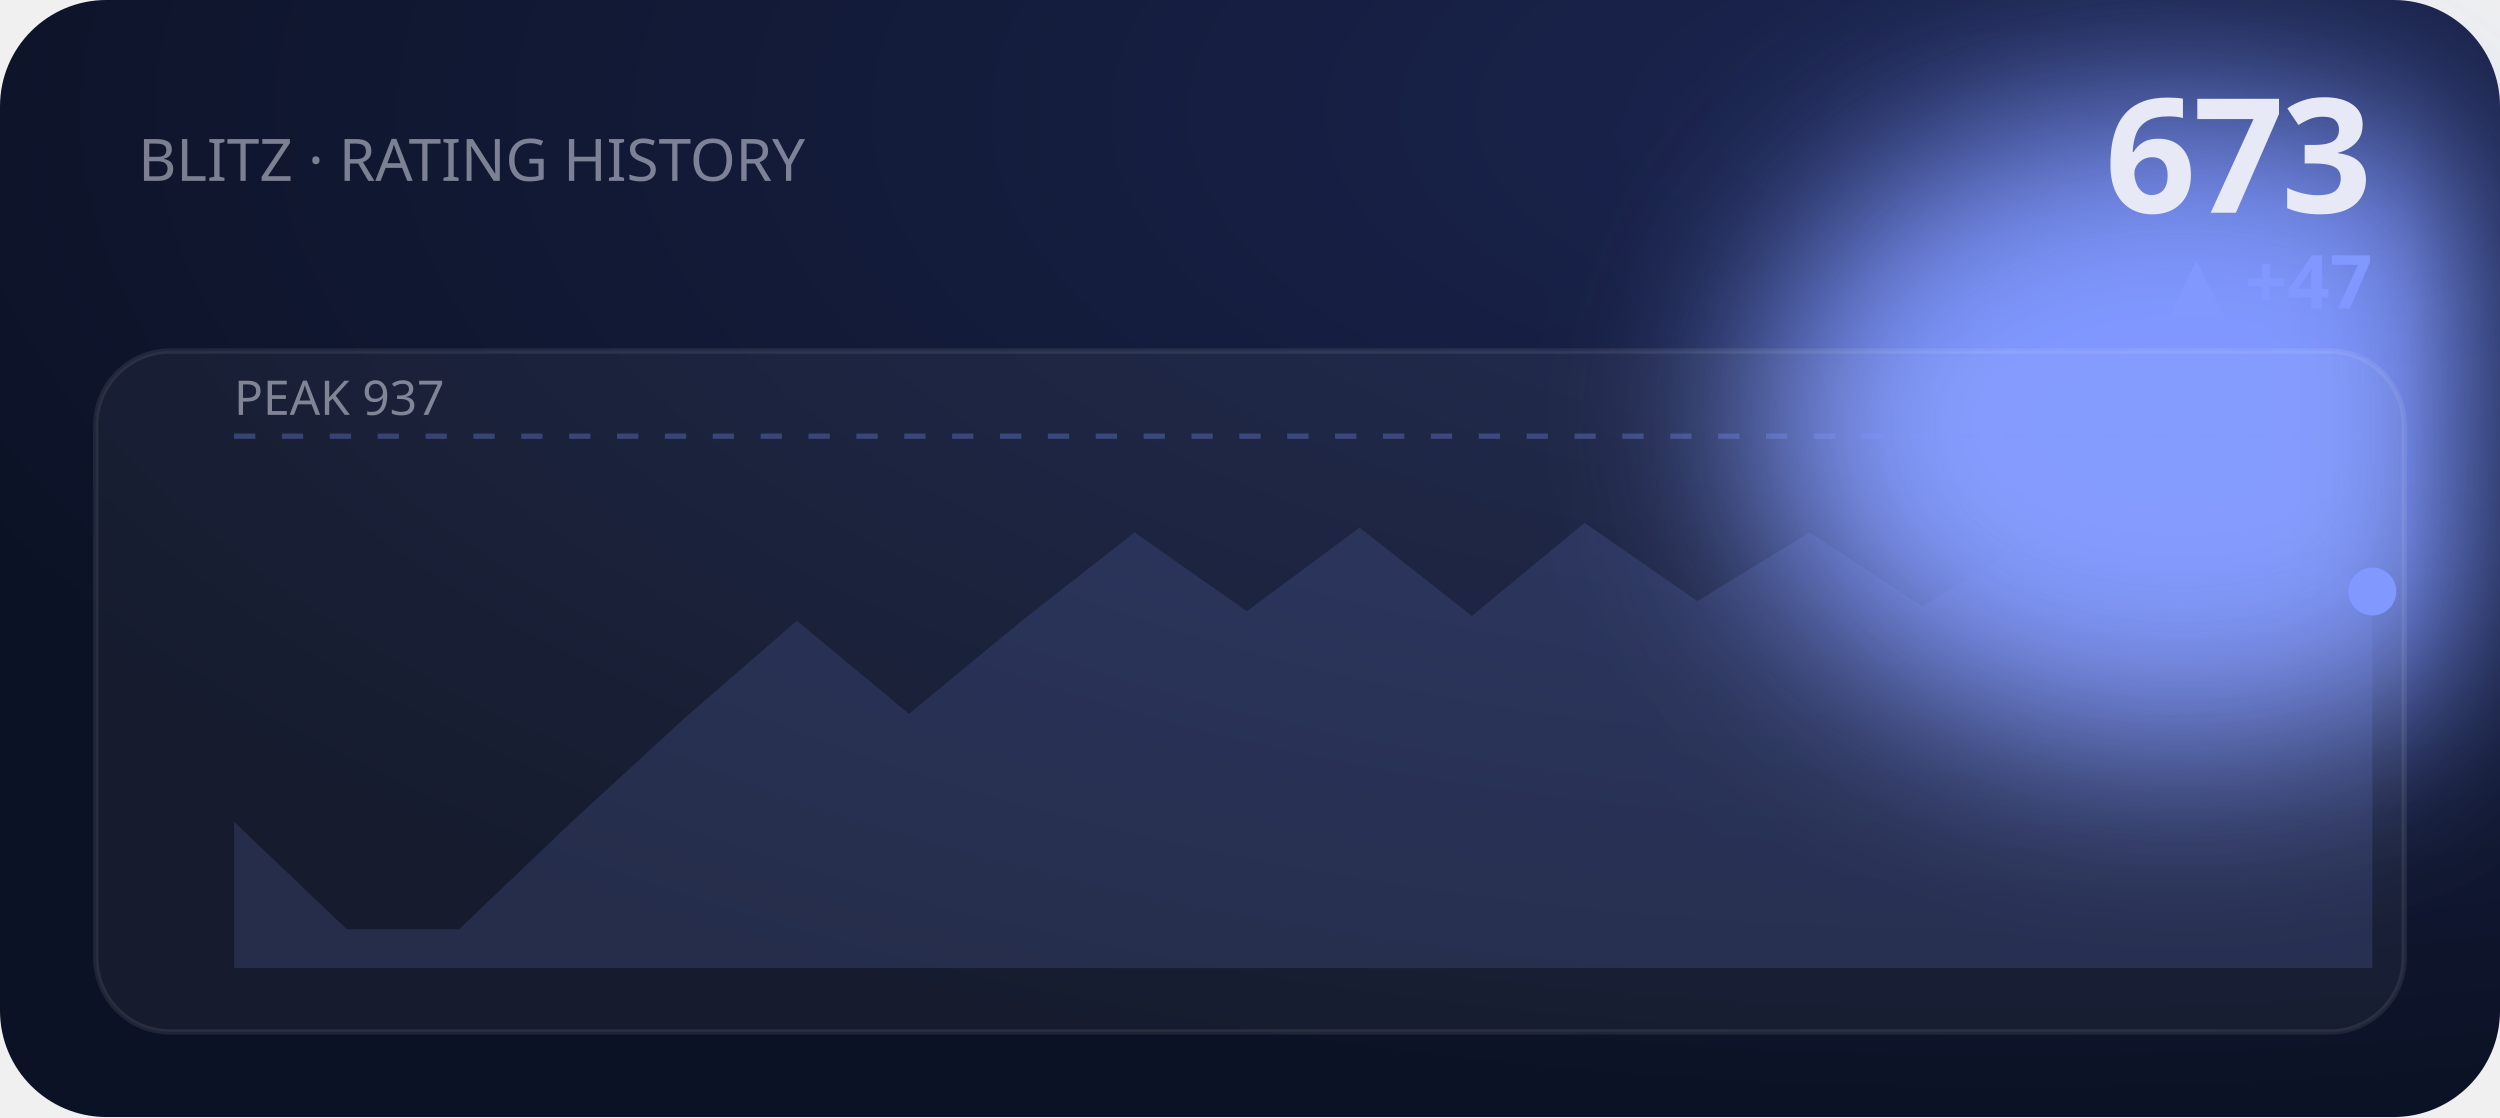
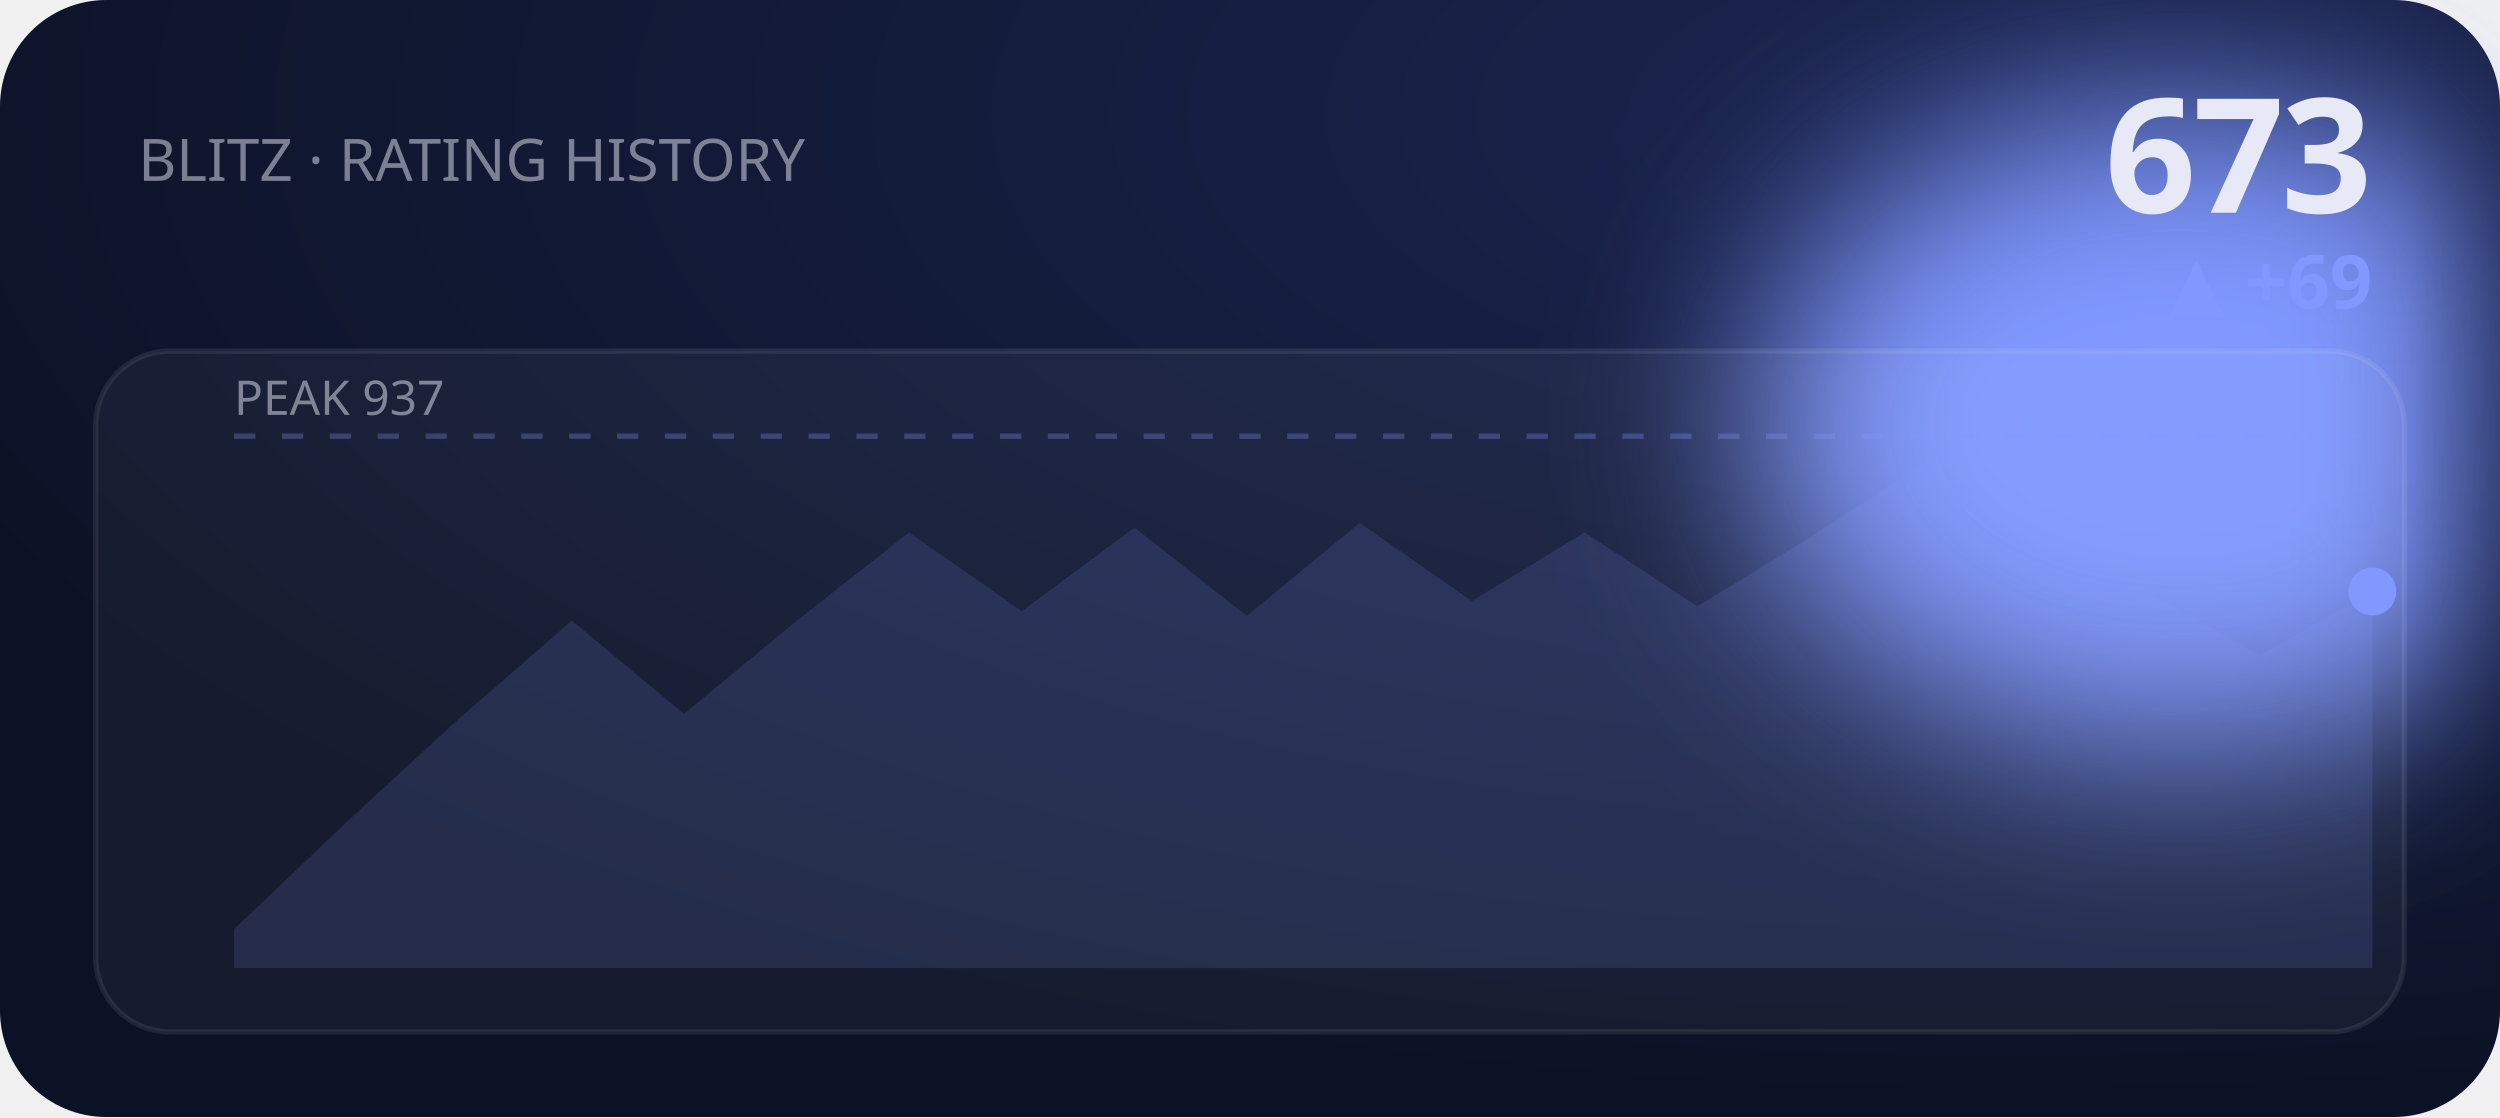
<svg xmlns="http://www.w3.org/2000/svg" viewBox="0 0 470 210" width="470" height="210" role="img" aria-label="BLITZ rating history">
  <defs>
    <filter id="bE2" x="-60%" y="-60%" width="220%" height="220%">
      <feGaussianBlur stdDeviation="18" />
    </filter>
    <radialGradient id="gE2" cx="80%" cy="10%" r="90%">
      <stop offset="0" stop-color="#1b2550" />
      <stop offset="1" stop-color="#0c1225" />
    </radialGradient>
  </defs>
  <style>text{fill:#e7eaf6}.bg{fill:#0c1225}.acc{fill:#8098ff}.ln{stroke:#8098ff}.area{fill:#8098ff;opacity:.14}.peak{stroke:#8098ff;opacity:.3}.chip{fill:#8098ff;opacity:.14}.down{fill:#e0715a}.panel{fill:#fff;opacity:.045}.stroke{stroke:#fff;opacity:.08;fill:none}svg{font-family:'Space Grotesk',system-ui,sans-serif}.lbl{font-weight:600;font-size:11px;letter-spacing:.16em}.big{font-weight:700;font-size:34px;letter-spacing:-.02em}.mid{font-weight:600;font-size:14px}.mut{font-weight:500;font-size:11px;opacity:.5}.ser{font-family:'Instrument Serif',serif;font-weight:400;letter-spacing:0}.mono{font-family:'JetBrains Mono',monospace}.ln{fill:none;stroke-width:2.5;stroke-linecap:round;stroke-linejoin:round}.thin{stroke-width:1.6}.draw{stroke-dasharray:1200;stroke-dashoffset:1200;animation:draw 2.3s cubic-bezier(.6,.05,.2,1) forwards .25s}.dot{animation:pulse 2s ease-in-out infinite}.glow{animation:glow 3.4s ease-in-out infinite}.float{animation:float 6.5s ease-in-out infinite}.shim{animation:shim 3s ease-in-out infinite}@keyframes draw{to{stroke-dashoffset:0}}@keyframes pulse{0%,100%{r:4.5;opacity:1}50%{r:8;opacity:.45}}@keyframes glow{0%,100%{opacity:.14}50%{opacity:.34}}@keyframes float{0%,100%{transform:translateY(0)}50%{transform:translateY(-7px)}}@keyframes shim{0%,100%{opacity:.5}50%{opacity:1}}</style>
  <rect width="470" height="210" rx="20" fill="url(#gE2)" />
  <ellipse class="acc glow" cx="410" cy="80" rx="80" ry="60" filter="url(#bE2)" />
  <text class="mut" x="26" y="34">BLITZ · RATING HISTORY</text>
  <text class="big" x="446" y="40" text-anchor="end" style="font-size:30px">673</text>
-   <text class="acc mid" x="446" y="58" text-anchor="end">▲ +47</text>
+   <text class="acc mid" x="446" y="58" text-anchor="end">▲ +69</text>
  <rect class="panel" x="18" y="66" width="434" height="128" rx="14" />
  <rect class="stroke" x="18" y="66" width="434" height="128" rx="14" />
  <line class="peak" x1="44" y1="82" x2="446" y2="82" stroke-dasharray="4 5" />
  <text class="mut" x="44" y="78" style="font-size:9px">PEAK 937</text>
-   <polygon class="area" points="44.0,154.5 65.2,174.7 86.3,174.7 107.5,154.5 128.6,135.1 149.8,116.7 170.9,134.2 192.1,116.7 213.3,100.1 234.4,114.9 255.6,99.2 276.7,115.8 297.9,98.3 319.1,113.0 340.2,100.1 361.4,114.0 382.5,101.1 403.7,87.3 424.8,99.2 446.0,111.2 446.0,182 44.0,182" />
-   <polyline class="ln draw" points="44.0,154.5 65.2,174.7 86.3,174.7 107.5,154.5 128.6,135.1 149.8,116.7 170.9,134.2 192.1,116.7 213.3,100.1 234.4,114.9 255.6,99.2 276.7,115.8 297.9,98.3 319.1,113.0 340.2,100.1 361.4,114.0 382.5,101.1 403.7,87.3 424.8,99.2 446.0,111.2" />
+   <polygon class="area" points="44.0,174.7 65.2,154.5 86.3,135.1 107.5,116.7 128.6,134.2 149.8,116.7 170.9,100.1 192.1,114.9 213.3,99.2 234.4,115.8 255.6,98.3 276.7,113.0 297.9,100.1 319.1,114.0 340.2,101.1 361.4,87.3 382.5,99.2 403.7,111.2 424.8,123.2 446.0,111.2 446.0,182 44.0,182" />
+   <polyline class="ln draw" points="44.0,174.7 65.2,154.5 86.3,135.1 107.5,116.7 128.6,134.2 149.8,116.7 170.9,100.1 192.1,114.9 213.3,99.2 234.4,115.8 255.6,98.3 276.7,113.0 297.9,100.1 319.1,114.0 340.2,101.1 361.4,87.3 382.5,99.2 403.7,111.2 424.8,123.2 446.0,111.2" />
  <circle class="acc dot" cx="446.0" cy="111.2" r="4.5" />
</svg>
